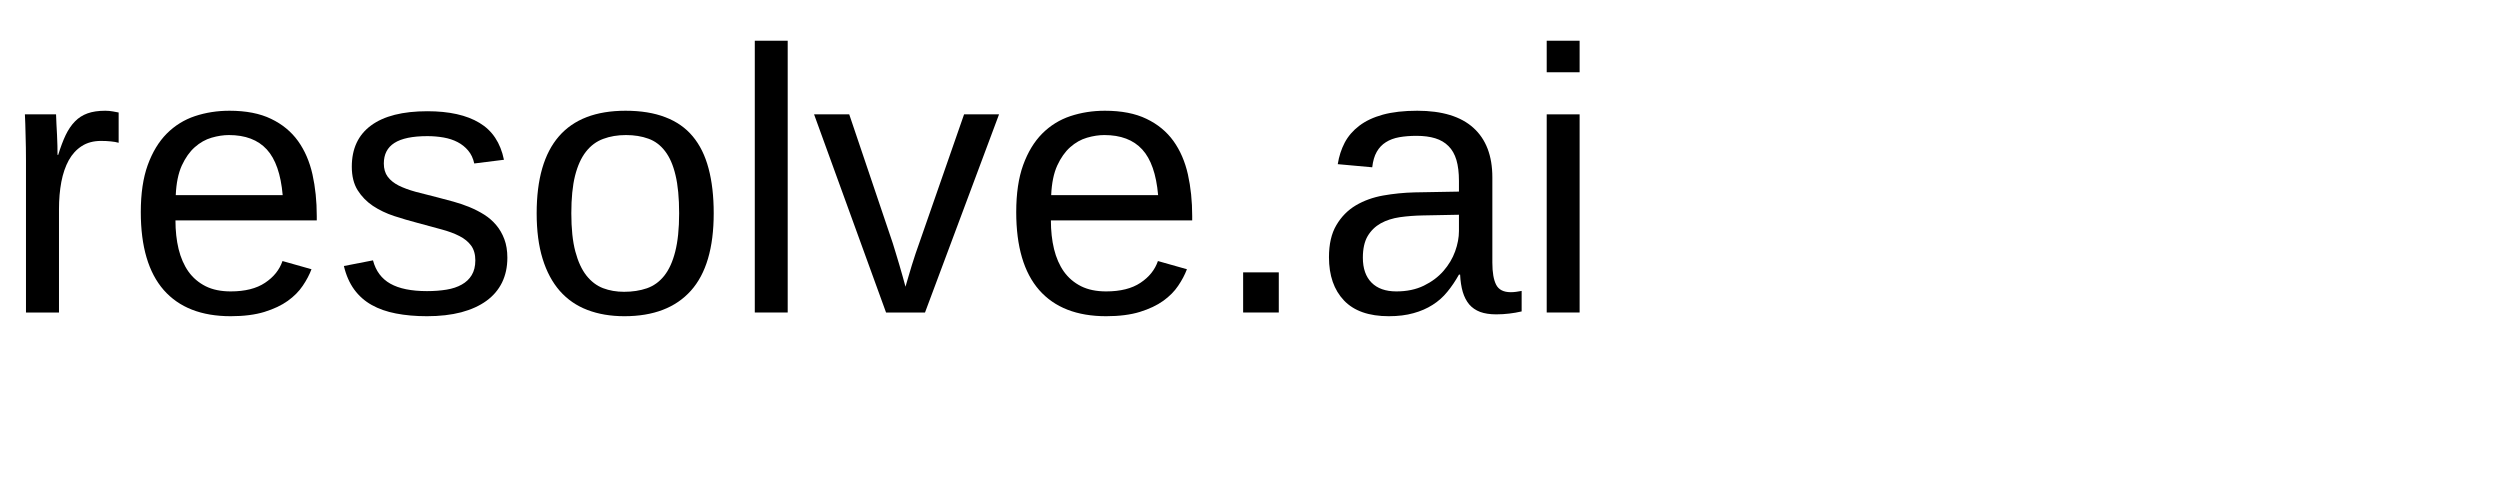
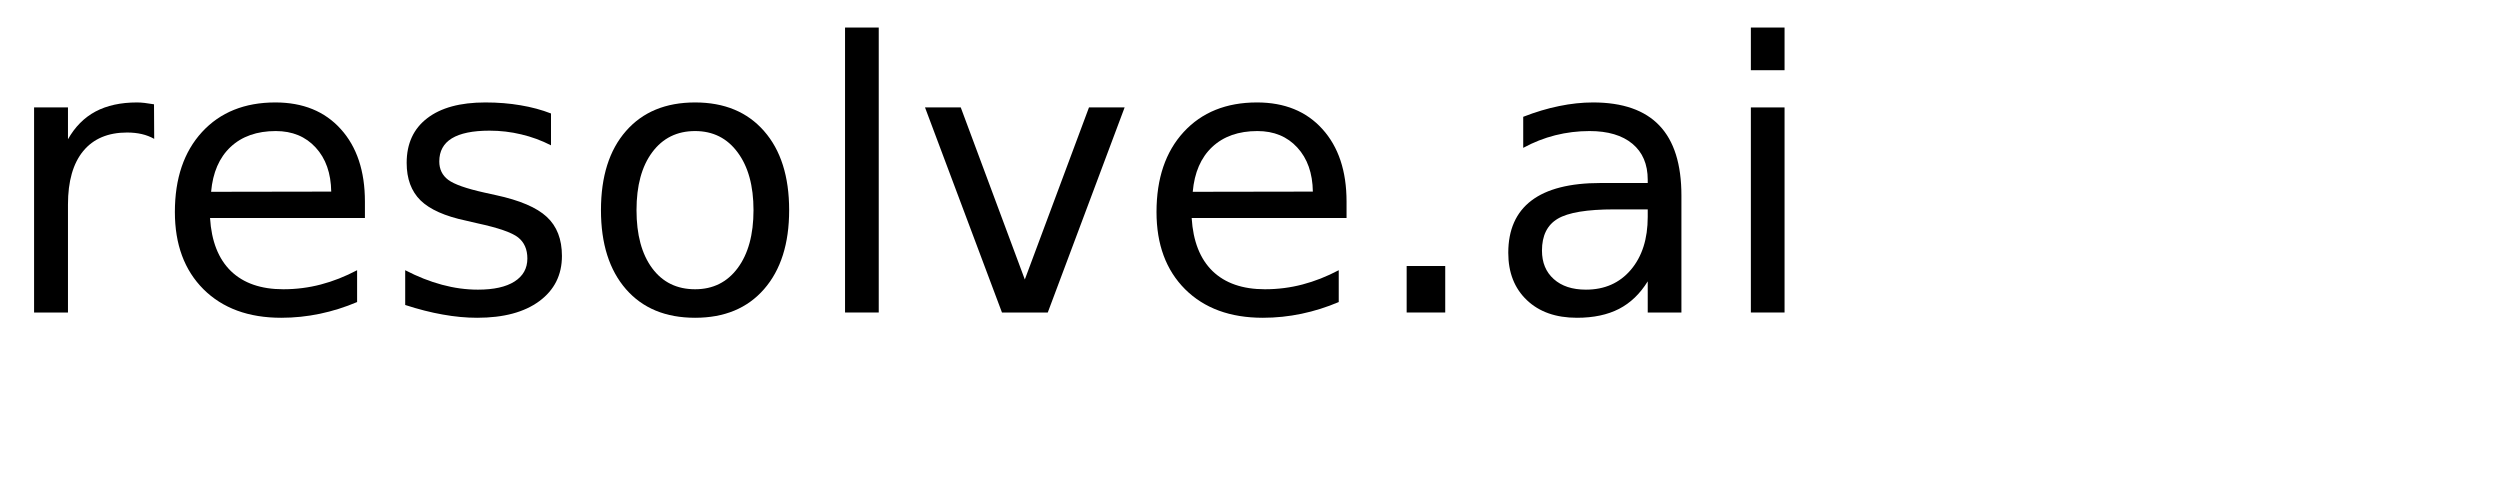
- <svg xmlns="http://www.w3.org/2000/svg" xmlns:xlink="http://www.w3.org/1999/xlink" width="400pt" height="80pt" viewBox="0 0 400 80" version="1.1">
+ <svg xmlns="http://www.w3.org/2000/svg" xmlns:xlink="http://www.w3.org/1999/xlink" width="400" height="80" viewBox="0 0 400 80">
  <defs>
    <g>
-       <symbol overflow="visible" id="glyph0-0">
-         <path style="stroke:none;" d="M 2 0 L 2 -39.984 L 17.938 -39.984 L 17.938 0 Z M 3.984 -2 L 15.938 -2 L 15.938 -38 L 3.984 -38 Z M 3.984 -2 " />
-       </symbol>
-       <symbol overflow="visible" id="glyph0-1">
-         <path style="stroke:none;" d="M 4.156 0 L 4.156 -24.312 C 4.156 -24.977 4.148 -25.656 4.141 -26.344 C 4.129 -27.039 4.113 -27.711 4.094 -28.359 C 4.082 -29.004 4.066 -29.609 4.047 -30.172 C 4.023 -30.742 4.004 -31.254 3.984 -31.703 L 8.969 -31.703 C 8.988 -31.254 9.008 -30.738 9.031 -30.156 C 9.062 -29.582 9.094 -28.992 9.125 -28.391 C 9.156 -27.785 9.176 -27.203 9.188 -26.641 C 9.195 -26.086 9.203 -25.613 9.203 -25.219 L 9.312 -25.219 C 9.688 -26.438 10.082 -27.488 10.5 -28.375 C 10.926 -29.258 11.422 -29.988 11.984 -30.562 C 12.547 -31.145 13.219 -31.578 14 -31.859 C 14.781 -32.141 15.727 -32.281 16.844 -32.281 C 17.27 -32.281 17.676 -32.242 18.062 -32.172 C 18.457 -32.109 18.766 -32.051 18.984 -32 L 18.984 -27.156 C 18.629 -27.258 18.219 -27.332 17.75 -27.375 C 17.281 -27.426 16.754 -27.453 16.172 -27.453 C 14.961 -27.453 13.93 -27.176 13.078 -26.625 C 12.234 -26.082 11.539 -25.328 11 -24.359 C 10.469 -23.391 10.07 -22.234 9.812 -20.891 C 9.562 -19.555 9.438 -18.102 9.438 -16.531 L 9.438 0 Z M 4.156 0 " />
-       </symbol>
-       <symbol overflow="visible" id="glyph0-2">
-         <path style="stroke:none;" d="M 8.094 -14.734 C 8.094 -13.078 8.258 -11.551 8.594 -10.156 C 8.938 -8.758 9.461 -7.555 10.172 -6.547 C 10.891 -5.547 11.805 -4.766 12.922 -4.203 C 14.035 -3.648 15.375 -3.375 16.938 -3.375 C 19.219 -3.375 21.047 -3.832 22.422 -4.75 C 23.805 -5.664 24.738 -6.828 25.219 -8.234 L 29.859 -6.922 C 29.523 -6.035 29.055 -5.148 28.453 -4.266 C 27.859 -3.379 27.062 -2.578 26.062 -1.859 C 25.07 -1.148 23.828 -0.562 22.328 -0.094 C 20.836 0.363 19.039 0.594 16.938 0.594 C 12.25 0.594 8.676 -0.801 6.219 -3.594 C 3.77 -6.395 2.547 -10.551 2.547 -16.062 C 2.547 -19.031 2.914 -21.539 3.656 -23.594 C 4.406 -25.656 5.422 -27.332 6.703 -28.625 C 7.992 -29.914 9.5 -30.848 11.219 -31.422 C 12.938 -31.992 14.773 -32.281 16.734 -32.281 C 19.391 -32.281 21.609 -31.848 23.391 -30.984 C 25.18 -30.129 26.617 -28.945 27.703 -27.438 C 28.785 -25.926 29.555 -24.145 30.016 -22.094 C 30.473 -20.039 30.703 -17.82 30.703 -15.438 L 30.703 -14.734 Z M 25.25 -18.781 C 24.957 -22.125 24.109 -24.562 22.703 -26.094 C 21.297 -27.625 19.273 -28.391 16.641 -28.391 C 15.766 -28.391 14.844 -28.25 13.875 -27.969 C 12.906 -27.688 12.008 -27.18 11.188 -26.453 C 10.375 -25.734 9.68 -24.754 9.109 -23.516 C 8.547 -22.273 8.223 -20.695 8.141 -18.781 Z M 25.25 -18.781 " />
-       </symbol>
-       <symbol overflow="visible" id="glyph0-3">
-         <path style="stroke:none;" d="M 27.828 -8.766 C 27.828 -7.273 27.539 -5.945 26.969 -4.781 C 26.395 -3.625 25.562 -2.648 24.469 -1.859 C 23.375 -1.066 22.031 -0.457 20.438 -0.031 C 18.844 0.383 17.02 0.594 14.969 0.594 C 13.133 0.594 11.477 0.445 10 0.156 C 8.531 -0.125 7.238 -0.578 6.125 -1.203 C 5.008 -1.828 4.078 -2.648 3.328 -3.672 C 2.578 -4.703 2.023 -5.957 1.672 -7.438 L 6.328 -8.344 C 6.773 -6.645 7.703 -5.398 9.109 -4.609 C 10.516 -3.816 12.469 -3.422 14.969 -3.422 C 16.102 -3.422 17.145 -3.5 18.094 -3.656 C 19.039 -3.812 19.852 -4.082 20.531 -4.469 C 21.219 -4.852 21.75 -5.359 22.125 -5.984 C 22.508 -6.617 22.703 -7.406 22.703 -8.344 C 22.703 -9.301 22.477 -10.086 22.031 -10.703 C 21.582 -11.316 20.957 -11.828 20.156 -12.234 C 19.352 -12.648 18.379 -13.008 17.234 -13.312 C 16.098 -13.613 14.848 -13.953 13.484 -14.328 C 12.211 -14.66 10.953 -15.031 9.703 -15.438 C 8.453 -15.852 7.32 -16.395 6.312 -17.062 C 5.312 -17.738 4.5 -18.57 3.875 -19.562 C 3.25 -20.562 2.938 -21.816 2.938 -23.328 C 2.938 -26.211 3.961 -28.41 6.016 -29.922 C 8.078 -31.441 11.082 -32.203 15.031 -32.203 C 18.531 -32.203 21.305 -31.582 23.359 -30.344 C 25.422 -29.113 26.727 -27.145 27.281 -24.438 L 22.531 -23.844 C 22.352 -24.664 22.031 -25.352 21.562 -25.906 C 21.094 -26.469 20.523 -26.922 19.859 -27.266 C 19.203 -27.609 18.457 -27.852 17.625 -28 C 16.789 -28.145 15.926 -28.219 15.031 -28.219 C 12.645 -28.219 10.883 -27.852 9.75 -27.125 C 8.625 -26.406 8.062 -25.312 8.062 -23.844 C 8.062 -22.988 8.27 -22.281 8.688 -21.719 C 9.102 -21.164 9.688 -20.695 10.438 -20.312 C 11.195 -19.938 12.102 -19.602 13.156 -19.312 C 14.207 -19.031 15.367 -18.734 16.641 -18.422 C 17.484 -18.211 18.344 -17.984 19.219 -17.734 C 20.094 -17.492 20.945 -17.203 21.781 -16.859 C 22.613 -16.516 23.395 -16.113 24.125 -15.656 C 24.852 -15.195 25.488 -14.645 26.031 -14 C 26.582 -13.352 27.02 -12.598 27.344 -11.734 C 27.664 -10.879 27.828 -9.891 27.828 -8.766 Z M 27.828 -8.766 " />
-       </symbol>
-       <symbol overflow="visible" id="glyph0-4">
-         <path style="stroke:none;" d="M 30.844 -15.875 C 30.844 -10.332 29.625 -6.203 27.188 -3.484 C 24.75 -0.766 21.203 0.594 16.547 0.594 C 14.348 0.594 12.379 0.258 10.641 -0.406 C 8.898 -1.07 7.426 -2.086 6.219 -3.453 C 5.02 -4.828 4.102 -6.539 3.469 -8.594 C 2.832 -10.656 2.516 -13.082 2.516 -15.875 C 2.516 -26.812 7.254 -32.281 16.734 -32.281 C 19.191 -32.281 21.312 -31.938 23.094 -31.25 C 24.883 -30.57 26.348 -29.551 27.484 -28.188 C 28.629 -26.82 29.473 -25.113 30.016 -23.062 C 30.566 -21.008 30.844 -18.613 30.844 -15.875 Z M 25.312 -15.875 C 25.312 -18.344 25.117 -20.375 24.734 -21.969 C 24.359 -23.57 23.801 -24.852 23.062 -25.812 C 22.332 -26.77 21.441 -27.438 20.391 -27.812 C 19.336 -28.195 18.145 -28.391 16.812 -28.391 C 15.469 -28.391 14.254 -28.188 13.172 -27.781 C 12.086 -27.383 11.164 -26.703 10.406 -25.734 C 9.645 -24.766 9.062 -23.477 8.656 -21.875 C 8.258 -20.281 8.062 -18.281 8.062 -15.875 C 8.062 -13.414 8.273 -11.379 8.703 -9.766 C 9.129 -8.16 9.719 -6.879 10.469 -5.922 C 11.227 -4.961 12.117 -4.285 13.141 -3.891 C 14.16 -3.504 15.281 -3.312 16.5 -3.312 C 17.844 -3.312 19.062 -3.5 20.156 -3.875 C 21.25 -4.258 22.176 -4.93 22.938 -5.891 C 23.695 -6.848 24.281 -8.133 24.688 -9.75 C 25.102 -11.375 25.312 -13.414 25.312 -15.875 Z M 25.312 -15.875 " />
-       </symbol>
-       <symbol overflow="visible" id="glyph0-5">
-         <path style="stroke:none;" d="M 4.047 0 L 4.047 -43.484 L 9.312 -43.484 L 9.312 0 Z M 4.047 0 " />
-       </symbol>
-       <symbol overflow="visible" id="glyph0-6">
-         <path style="stroke:none;" d="M 17.953 0 L 11.719 0 L 0.203 -31.703 L 5.828 -31.703 L 12.797 -11.078 C 12.941 -10.648 13.102 -10.125 13.281 -9.5 C 13.469 -8.883 13.66 -8.242 13.859 -7.578 C 14.055 -6.922 14.238 -6.285 14.406 -5.672 C 14.57 -5.055 14.711 -4.539 14.828 -4.125 C 14.941 -4.539 15.094 -5.055 15.281 -5.672 C 15.469 -6.285 15.656 -6.914 15.844 -7.562 C 16.039 -8.207 16.242 -8.836 16.453 -9.453 C 16.66 -10.066 16.844 -10.586 17 -11.016 L 24.203 -31.703 L 29.797 -31.703 Z M 17.953 0 " />
-       </symbol>
-       <symbol overflow="visible" id="glyph0-7">
-         <path style="stroke:none;" d="M 5.484 0 L 5.484 -6.422 L 11.188 -6.422 L 11.188 0 Z M 5.484 0 " />
-       </symbol>
-       <symbol overflow="visible" id="glyph0-8">
-         <path style="stroke:none;" d="M 12.125 0.594 C 8.945 0.594 6.555 -0.242 4.953 -1.922 C 3.348 -3.609 2.547 -5.914 2.547 -8.844 C 2.547 -10.938 2.941 -12.648 3.734 -13.984 C 4.523 -15.328 5.562 -16.379 6.844 -17.141 C 8.125 -17.898 9.582 -18.426 11.219 -18.719 C 12.863 -19.008 14.535 -19.176 16.234 -19.219 L 23.344 -19.344 L 23.344 -21.062 C 23.344 -22.375 23.207 -23.488 22.938 -24.406 C 22.664 -25.32 22.242 -26.062 21.672 -26.625 C 21.109 -27.195 20.398 -27.613 19.547 -27.875 C 18.703 -28.133 17.703 -28.266 16.547 -28.266 C 15.535 -28.266 14.617 -28.191 13.797 -28.047 C 12.973 -27.898 12.258 -27.633 11.656 -27.25 C 11.051 -26.875 10.562 -26.359 10.188 -25.703 C 9.82 -25.055 9.582 -24.234 9.469 -23.234 L 3.953 -23.734 C 4.148 -24.984 4.52 -26.129 5.062 -27.172 C 5.613 -28.211 6.391 -29.113 7.391 -29.875 C 8.398 -30.645 9.66 -31.238 11.172 -31.656 C 12.691 -32.07 14.523 -32.281 16.672 -32.281 C 20.648 -32.281 23.645 -31.367 25.656 -29.547 C 27.676 -27.723 28.688 -25.082 28.688 -21.625 L 28.688 -7.969 C 28.688 -6.406 28.891 -5.227 29.297 -4.438 C 29.703 -3.645 30.484 -3.25 31.641 -3.25 C 31.93 -3.25 32.223 -3.27 32.516 -3.312 C 32.805 -3.352 33.094 -3.398 33.375 -3.453 L 33.375 -0.172 C 32.707 -0.016 32.047 0.098 31.391 0.172 C 30.734 0.254 30.035 0.297 29.297 0.297 C 28.297 0.297 27.441 0.164 26.734 -0.094 C 26.023 -0.363 25.441 -0.766 24.984 -1.297 C 24.535 -1.836 24.191 -2.504 23.953 -3.297 C 23.723 -4.086 23.582 -5.008 23.531 -6.062 L 23.344 -6.062 C 22.781 -5.051 22.16 -4.133 21.484 -3.312 C 20.816 -2.488 20.031 -1.789 19.125 -1.219 C 18.227 -0.645 17.207 -0.203 16.062 0.109 C 14.926 0.43 13.613 0.594 12.125 0.594 Z M 13.328 -3.375 C 15.004 -3.375 16.473 -3.68 17.734 -4.297 C 18.992 -4.91 20.039 -5.695 20.875 -6.656 C 21.707 -7.613 22.328 -8.656 22.734 -9.781 C 23.141 -10.914 23.344 -12 23.344 -13.031 L 23.344 -15.641 L 17.578 -15.531 C 16.285 -15.508 15.055 -15.414 13.891 -15.25 C 12.734 -15.082 11.711 -14.754 10.828 -14.266 C 9.953 -13.773 9.254 -13.094 8.734 -12.219 C 8.223 -11.344 7.969 -10.191 7.969 -8.766 C 7.969 -7.047 8.43 -5.719 9.359 -4.781 C 10.285 -3.844 11.609 -3.375 13.328 -3.375 Z M 13.328 -3.375 " />
-       </symbol>
-       <symbol overflow="visible" id="glyph0-9">
-         <path style="stroke:none;" d="M 4.016 -38.438 L 4.016 -43.484 L 9.281 -43.484 L 9.281 -38.438 Z M 4.016 0 L 4.016 -31.703 L 9.281 -31.703 L 9.281 0 Z M 4.016 0 " />
-       </symbol>
+       <g id="glyph-0-0">
+         <path d="M 24.672 -27.781 C 24.066 -28.125 23.406 -28.379 22.688 -28.547 C 21.977 -28.711 21.191 -28.797 20.328 -28.797 C 17.285 -28.797 14.945 -27.805 13.312 -25.828 C 11.688 -23.848 10.875 -21 10.875 -17.281 L 10.875 0 L 5.453 0 L 5.453 -32.812 L 10.875 -32.812 L 10.875 -27.719 C 12 -29.707 13.469 -31.188 15.281 -32.156 C 17.102 -33.125 19.316 -33.609 21.922 -33.609 C 22.285 -33.609 22.691 -33.582 23.141 -33.531 C 23.586 -33.477 24.086 -33.406 24.641 -33.312 Z M 24.672 -27.781 " />
+       </g>
+       <g id="glyph-0-1">
+         <path d="M 33.719 -17.75 L 33.719 -15.125 L 8.938 -15.125 C 9.164 -11.406 10.281 -8.57 12.281 -6.625 C 14.289 -4.688 17.082 -3.719 20.656 -3.719 C 22.727 -3.719 24.734 -3.973 26.672 -4.484 C 28.617 -4.992 30.551 -5.754 32.469 -6.766 L 32.469 -1.672 C 30.531 -0.848 28.547 -0.223 26.516 0.203 C 24.484 0.629 22.422 0.844 20.328 0.844 C 15.098 0.844 10.953 -0.676 7.891 -3.719 C 4.836 -6.77 3.312 -10.891 3.312 -16.078 C 3.312 -21.453 4.758 -25.719 7.656 -28.875 C 10.562 -32.031 14.473 -33.609 19.391 -33.609 C 23.805 -33.609 27.297 -32.188 29.859 -29.344 C 32.43 -26.5 33.719 -22.633 33.719 -17.75 Z M 28.328 -19.344 C 28.285 -22.289 27.457 -24.641 25.844 -26.391 C 24.238 -28.148 22.109 -29.031 19.453 -29.031 C 16.441 -29.031 14.031 -28.18 12.219 -26.484 C 10.414 -24.785 9.379 -22.395 9.109 -19.312 Z M 28.328 -19.344 " />
+       </g>
+       <g id="glyph-0-2">
+         <path d="M 26.578 -31.844 L 26.578 -26.75 C 25.047 -27.531 23.457 -28.113 21.812 -28.5 C 20.176 -28.895 18.484 -29.094 16.734 -29.094 C 14.055 -29.094 12.047 -28.68 10.703 -27.859 C 9.367 -27.035 8.703 -25.805 8.703 -24.172 C 8.703 -22.922 9.18 -21.938 10.141 -21.219 C 11.098 -20.508 13.02 -19.832 15.906 -19.188 L 17.75 -18.781 C 21.582 -17.957 24.301 -16.797 25.906 -15.297 C 27.52 -13.805 28.328 -11.723 28.328 -9.047 C 28.328 -6.004 27.117 -3.594 24.703 -1.812 C 22.297 -0.039 18.984 0.844 14.766 0.844 C 13.004 0.844 11.172 0.672 9.266 0.328 C 7.367 -0.004 5.363 -0.516 3.25 -1.203 L 3.25 -6.766 C 5.238 -5.734 7.203 -4.957 9.141 -4.438 C 11.078 -3.914 12.992 -3.656 14.891 -3.656 C 17.422 -3.656 19.367 -4.086 20.734 -4.953 C 22.109 -5.828 22.797 -7.055 22.797 -8.641 C 22.797 -10.109 22.301 -11.234 21.312 -12.016 C 20.32 -12.797 18.16 -13.547 14.828 -14.266 L 12.953 -14.703 C 9.609 -15.41 7.191 -16.488 5.703 -17.938 C 4.223 -19.395 3.484 -21.395 3.484 -23.938 C 3.484 -27.02 4.578 -29.398 6.766 -31.078 C 8.953 -32.766 12.055 -33.609 16.078 -33.609 C 18.078 -33.609 19.953 -33.457 21.703 -33.156 C 23.461 -32.863 25.086 -32.426 26.578 -31.844 Z M 26.578 -31.844 " />
+       </g>
+       <g id="glyph-0-3">
+         <path d="M 18.375 -29.031 C 15.477 -29.031 13.191 -27.898 11.516 -25.641 C 9.836 -23.391 9 -20.301 9 -16.375 C 9 -12.445 9.832 -9.352 11.5 -7.094 C 13.164 -4.844 15.457 -3.719 18.375 -3.719 C 21.238 -3.719 23.508 -4.848 25.188 -7.109 C 26.875 -9.379 27.719 -12.469 27.719 -16.375 C 27.719 -20.258 26.875 -23.336 25.188 -25.609 C 23.508 -27.891 21.238 -29.031 18.375 -29.031 Z M 18.375 -33.609 C 23.062 -33.609 26.738 -32.082 29.406 -29.031 C 32.082 -25.988 33.422 -21.77 33.422 -16.375 C 33.422 -11.008 32.082 -6.797 29.406 -3.734 C 26.738 -0.68 23.062 0.844 18.375 0.844 C 13.664 0.844 9.977 -0.68 7.312 -3.734 C 4.645 -6.797 3.312 -11.008 3.312 -16.375 C 3.312 -21.77 4.645 -25.988 7.312 -29.031 C 9.977 -32.082 13.664 -33.609 18.375 -33.609 Z M 18.375 -33.609 " />
+       </g>
+       <g id="glyph-0-4">
+         <path d="M 5.656 -45.594 L 11.047 -45.594 L 11.047 0 L 5.656 0 Z M 5.656 -45.594 " />
+       </g>
+       <g id="glyph-0-5">
+         <path d="M 1.781 -32.812 L 7.5 -32.812 L 17.75 -5.281 L 28.016 -32.812 L 33.719 -32.812 L 21.422 0 L 14.094 0 Z M 1.781 -32.812 " />
+       </g>
+       <g id="glyph-0-6">
+         <path d="M 6.422 -7.438 L 12.594 -7.438 L 12.594 0 L 6.422 0 Z M 6.422 -7.438 " />
+       </g>
+       <g id="glyph-0-7">
+         <path d="M 20.562 -16.5 C 16.207 -16.5 13.191 -16 11.516 -15 C 9.836 -14 9 -12.301 9 -9.906 C 9 -7.988 9.629 -6.469 10.891 -5.344 C 12.148 -4.219 13.863 -3.656 16.031 -3.656 C 19.02 -3.656 21.414 -4.711 23.219 -6.828 C 25.02 -8.953 25.922 -11.773 25.922 -15.297 L 25.922 -16.5 Z M 31.312 -18.719 L 31.312 0 L 25.922 0 L 25.922 -4.984 C 24.691 -2.992 23.16 -1.523 21.328 -0.578 C 19.492 0.367 17.25 0.844 14.594 0.844 C 11.227 0.844 8.555 -0.098 6.578 -1.984 C 4.598 -3.867 3.609 -6.391 3.609 -9.547 C 3.609 -13.242 4.844 -16.031 7.312 -17.906 C 9.781 -19.781 13.469 -20.719 18.375 -20.719 L 25.922 -20.719 L 25.922 -21.234 C 25.922 -23.723 25.102 -25.645 23.469 -27 C 21.844 -28.352 19.555 -29.031 16.609 -29.031 C 14.734 -29.031 12.906 -28.805 11.125 -28.359 C 9.352 -27.91 7.645 -27.238 6 -26.344 L 6 -31.312 C 7.977 -32.082 9.895 -32.656 11.75 -33.031 C 13.602 -33.414 15.41 -33.609 17.172 -33.609 C 21.91 -33.609 25.453 -32.375 27.797 -29.906 C 30.141 -27.445 31.312 -23.719 31.312 -18.719 Z M 31.312 -18.719 " />
+       </g>
+       <g id="glyph-0-8">
+         <path d="M 5.656 -32.812 L 11.047 -32.812 L 11.047 0 L 5.656 0 Z M 5.656 -45.594 L 11.047 -45.594 L 11.047 -38.766 L 5.656 -38.766 Z M 5.656 -45.594 " />
+       </g>
    </g>
  </defs>
-   <g id="surface171">
-     <g style="fill:rgb(0%,0%,0%);fill-opacity:1;">
-       <use xlink:href="#glyph0-1" x="0" y="50" />
-       <use xlink:href="#glyph0-2" x="19.98" y="50" />
-       <use xlink:href="#glyph0-3" x="53.35" y="50" />
-       <use xlink:href="#glyph0-4" x="83.35" y="50" />
-       <use xlink:href="#glyph0-5" x="116.719" y="50" />
-       <use xlink:href="#glyph0-6" x="130.049" y="50" />
-       <use xlink:href="#glyph0-2" x="160.049" y="50" />
-       <use xlink:href="#glyph0-7" x="193.418" y="50" />
-       <use xlink:href="#glyph0-8" x="210.088" y="50" />
-       <use xlink:href="#glyph0-9" x="243.457" y="50" />
-     </g>
+   <g fill="rgb(0%, 0%, 0%)" fill-opacity="1">
+     <use xlink:href="#glyph-0-0" x="0" y="50" />
+     <use xlink:href="#glyph-0-1" x="24.668" y="50" />
+     <use xlink:href="#glyph-0-2" x="61.582" y="50" />
+     <use xlink:href="#glyph-0-3" x="92.842" y="50" />
+     <use xlink:href="#glyph-0-4" x="129.551" y="50" />
+     <use xlink:href="#glyph-0-5" x="146.221" y="50" />
+     <use xlink:href="#glyph-0-1" x="181.729" y="50" />
+     <use xlink:href="#glyph-0-6" x="218.643" y="50" />
+     <use xlink:href="#glyph-0-7" x="237.715" y="50" />
+     <use xlink:href="#glyph-0-8" x="274.482" y="50" />
  </g>
</svg>
